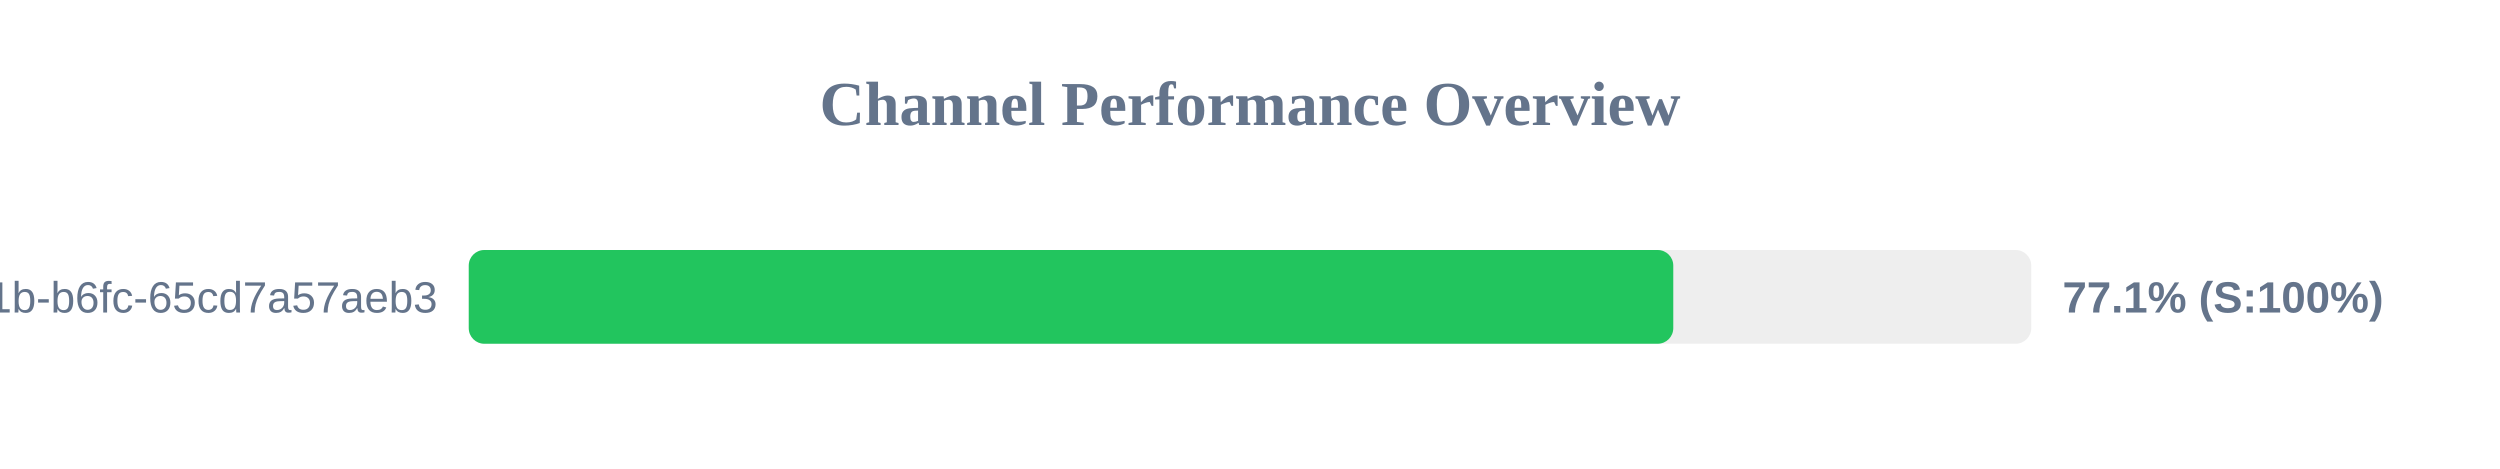
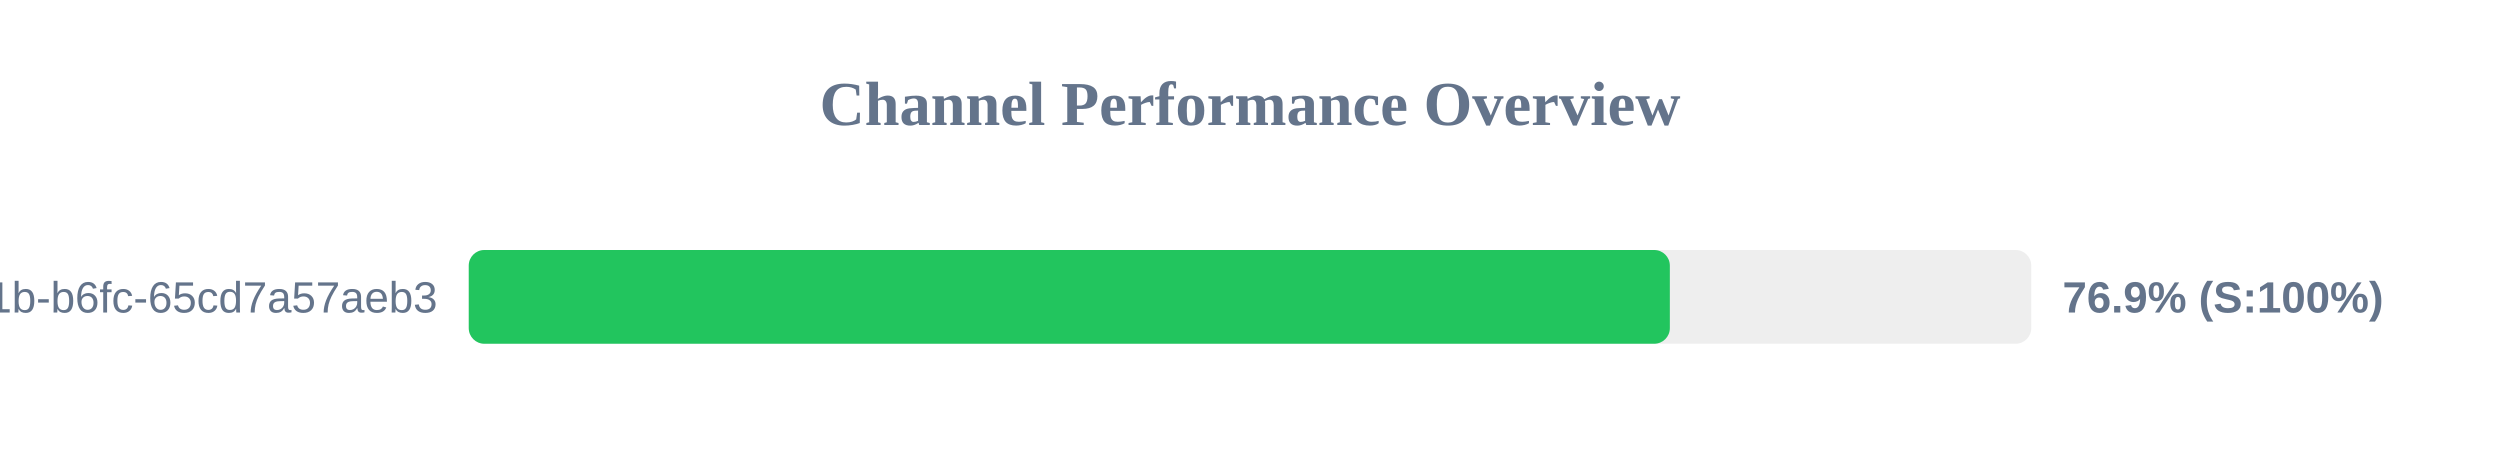
<svg xmlns="http://www.w3.org/2000/svg" width="800" height="150" version="1.1">
  <style>
        .row { font: 14px Arial; fill: #64748b; }
        .score { font: bold 14px Arial; fill: #64748b; }
    </style>
  <text x="400" y="40" text-anchor="middle" font-size="20px" font-weight="bold" fill="#64748b">Channel Performance Overview</text>
  <rect x="150" y="80" width="500" height="30" fill="#eee" rx="5" />
-   <rect x="150" y="80" width="385.45" height="30" fill="#22c55e" rx="5" />
+   <rect x="150" y="80" width="384.35" height="30" fill="#22c55e" rx="5" />
  <text x="140" y="100" text-anchor="end" class="row">?uuid=9c859345-959f-491b-b6fc-65cd7a57aeb3</text>
-   <text x="660" y="100" text-anchor="start" class="score">77.1% (S:100%)</text>
+   <text x="660" y="100" text-anchor="start" class="score">76.9% (S:100%)</text>
</svg>
